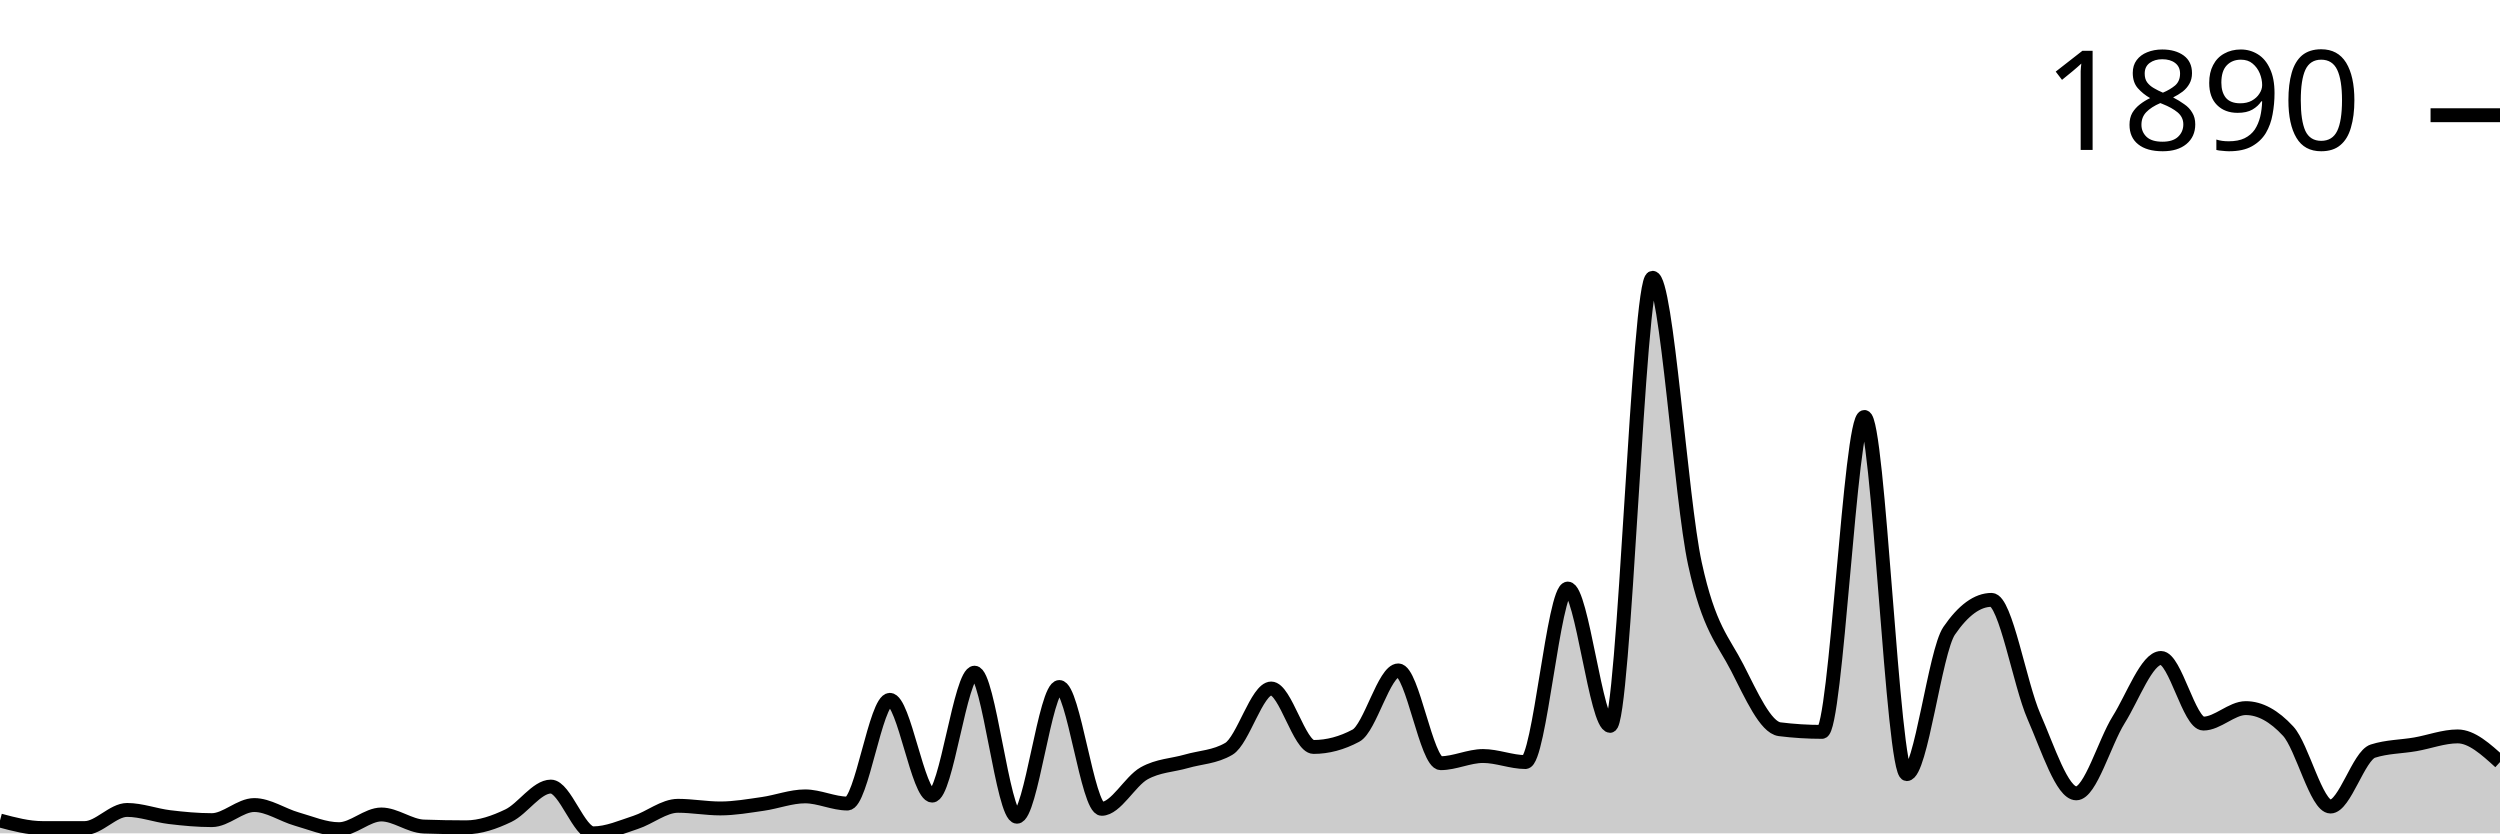
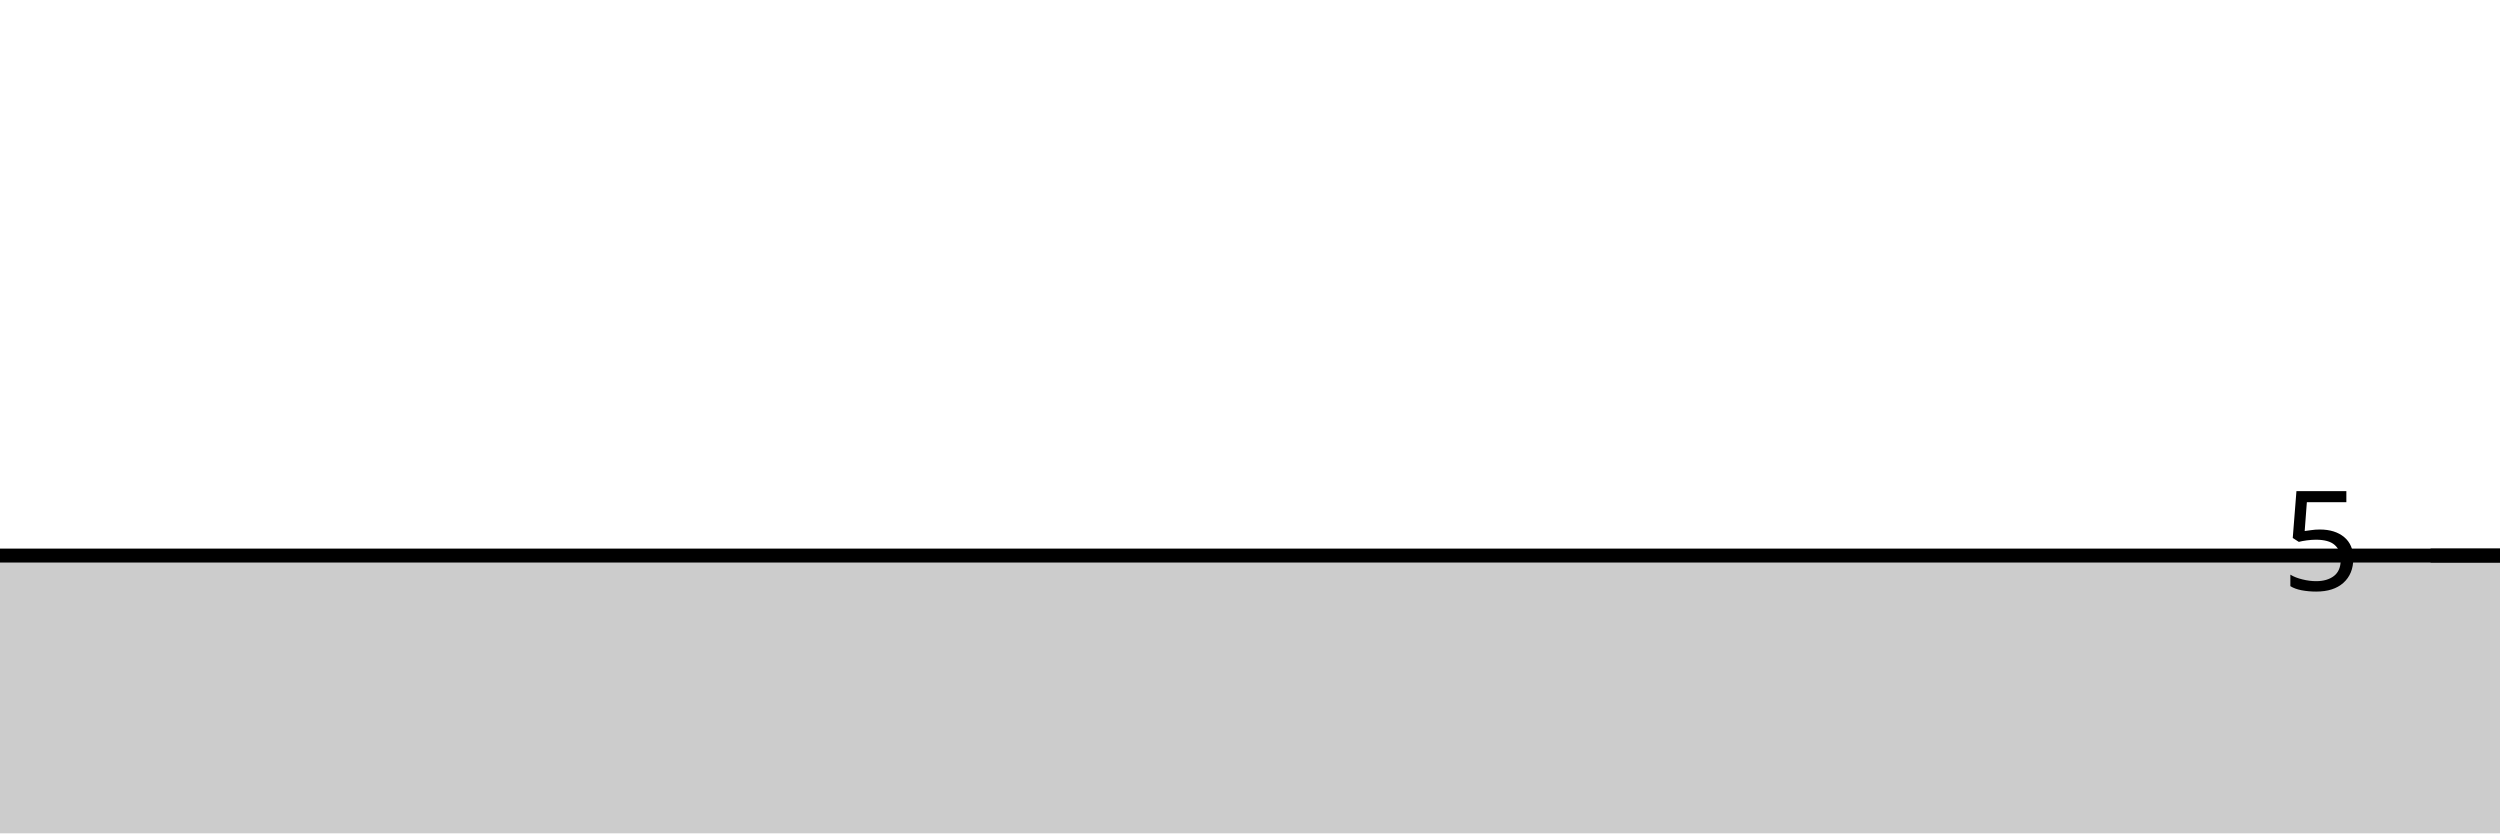
<svg xmlns="http://www.w3.org/2000/svg" viewBox="0 0 180 60">
  <g transform="translate(0,20)">
-     <path class="area" fill="rgba(0, 0, 0, 0.2)" d="M0,39.077C1.017,39.348,2.034,39.62,3.051,39.62C4.068,39.62,5.085,39.62,6.102,39.62C7.119,39.62,8.136,38.316,9.153,38.316C10.169,38.316,11.186,38.71,12.203,38.832C13.22,38.955,14.237,39.05,15.254,39.05C16.271,39.05,17.288,37.963,18.305,37.963C19.322,37.963,20.339,38.678,21.356,38.968C22.373,39.258,23.39,39.701,24.407,39.701C25.424,39.701,26.441,38.642,27.458,38.642C28.475,38.642,29.492,39.475,30.508,39.511C31.525,39.547,32.542,39.566,33.559,39.566C34.576,39.566,35.593,39.212,36.61,38.724C37.627,38.235,38.644,36.633,39.661,36.633C40.678,36.633,41.695,40,42.712,40C43.729,40,44.746,39.543,45.763,39.212C46.78,38.882,47.797,38.018,48.814,38.018C49.831,38.018,50.847,38.208,51.864,38.208C52.881,38.208,53.898,38.027,54.915,37.882C55.932,37.737,56.949,37.339,57.966,37.339C58.983,37.339,60,37.855,61.017,37.855C62.034,37.855,63.051,30.387,64.068,30.387C65.085,30.387,66.102,37.284,67.119,37.284C68.136,37.284,69.153,28.432,70.169,28.432C71.186,28.432,72.203,38.805,73.22,38.805C74.237,38.805,75.254,29.464,76.271,29.464C77.288,29.464,78.305,38.235,79.322,38.235C80.339,38.235,81.356,36.253,82.373,35.682C83.39,35.112,84.407,35.107,85.424,34.813C86.441,34.519,87.458,34.515,88.475,33.917C89.492,33.32,90.508,29.572,91.525,29.572C92.542,29.572,93.559,33.781,94.576,33.781C95.593,33.781,96.61,33.51,97.627,32.967C98.644,32.424,99.661,28.269,100.678,28.269C101.695,28.269,102.712,34.949,103.729,34.949C104.746,34.949,105.763,34.433,106.78,34.433C107.797,34.433,108.814,34.868,109.831,34.868C110.847,34.868,111.864,22.376,112.881,22.376C113.898,22.376,114.915,32.261,115.932,32.261C116.949,32.261,117.966,0,118.983,0C120,0,121.017,15.904,122.034,20.584C123.051,25.264,124.068,26.092,125.085,28.079C126.102,30.066,127.119,32.378,128.136,32.505C129.153,32.632,130.169,32.695,131.186,32.695C132.203,32.695,133.22,10.02,134.237,10.02C135.254,10.02,136.271,35.737,137.288,35.737C138.305,35.737,139.322,26.902,140.339,25.418C141.356,23.933,142.373,23.191,143.39,23.191C144.407,23.191,145.424,29.26,146.441,31.582C147.458,33.904,148.475,37.122,149.492,37.122C150.508,37.122,151.525,33.451,152.542,31.826C153.559,30.201,154.576,27.373,155.593,27.373C156.61,27.373,157.627,32.098,158.644,32.098C159.661,32.098,160.678,30.984,161.695,30.984C162.712,30.984,163.729,31.537,164.746,32.641C165.763,33.745,166.78,38.072,167.797,38.072C168.814,38.072,169.831,34.406,170.847,34.08C171.864,33.754,172.881,33.768,173.898,33.591C174.915,33.415,175.932,33.021,176.949,33.021C177.966,33.021,178.983,33.944,180,34.868L180,40C178.983,40,177.966,40,176.949,40C175.932,40,174.915,40,173.898,40C172.881,40,171.864,40,170.847,40C169.831,40,168.814,40,167.797,40C166.78,40,165.763,40,164.746,40C163.729,40,162.712,40,161.695,40C160.678,40,159.661,40,158.644,40C157.627,40,156.61,40,155.593,40C154.576,40,153.559,40,152.542,40C151.525,40,150.508,40,149.492,40C148.475,40,147.458,40,146.441,40C145.424,40,144.407,40,143.39,40C142.373,40,141.356,40,140.339,40C139.322,40,138.305,40,137.288,40C136.271,40,135.254,40,134.237,40C133.22,40,132.203,40,131.186,40C130.169,40,129.153,40,128.136,40C127.119,40,126.102,40,125.085,40C124.068,40,123.051,40,122.034,40C121.017,40,120,40,118.983,40C117.966,40,116.949,40,115.932,40C114.915,40,113.898,40,112.881,40C111.864,40,110.847,40,109.831,40C108.814,40,107.797,40,106.78,40C105.763,40,104.746,40,103.729,40C102.712,40,101.695,40,100.678,40C99.661,40,98.644,40,97.627,40C96.61,40,95.593,40,94.576,40C93.559,40,92.542,40,91.525,40C90.508,40,89.492,40,88.475,40C87.458,40,86.441,40,85.424,40C84.407,40,83.39,40,82.373,40C81.356,40,80.339,40,79.322,40C78.305,40,77.288,40,76.271,40C75.254,40,74.237,40,73.22,40C72.203,40,71.186,40,70.169,40C69.153,40,68.136,40,67.119,40C66.102,40,65.085,40,64.068,40C63.051,40,62.034,40,61.017,40C60,40,58.983,40,57.966,40C56.949,40,55.932,40,54.915,40C53.898,40,52.881,40,51.864,40C50.847,40,49.831,40,48.814,40C47.797,40,46.78,40,45.763,40C44.746,40,43.729,40,42.712,40C41.695,40,40.678,40,39.661,40C38.644,40,37.627,40,36.61,40C35.593,40,34.576,40,33.559,40C32.542,40,31.525,40,30.508,40C29.492,40,28.475,40,27.458,40C26.441,40,25.424,40,24.407,40C23.39,40,22.373,40,21.356,40C20.339,40,19.322,40,18.305,40C17.288,40,16.271,40,15.254,40C14.237,40,13.22,40,12.203,40C11.186,40,10.169,40,9.153,40C8.136,40,7.119,40,6.102,40C5.085,40,4.068,40,3.051,40C2.034,40,1.017,40,0,40Z" />
-     <path class="line" stroke="black" fill="none" d="M0,39.077C1.017,39.348,2.034,39.62,3.051,39.62C4.068,39.62,5.085,39.62,6.102,39.62C7.119,39.62,8.136,38.316,9.153,38.316C10.169,38.316,11.186,38.71,12.203,38.832C13.22,38.955,14.237,39.05,15.254,39.05C16.271,39.05,17.288,37.963,18.305,37.963C19.322,37.963,20.339,38.678,21.356,38.968C22.373,39.258,23.39,39.701,24.407,39.701C25.424,39.701,26.441,38.642,27.458,38.642C28.475,38.642,29.492,39.475,30.508,39.511C31.525,39.547,32.542,39.566,33.559,39.566C34.576,39.566,35.593,39.212,36.61,38.724C37.627,38.235,38.644,36.633,39.661,36.633C40.678,36.633,41.695,40,42.712,40C43.729,40,44.746,39.543,45.763,39.212C46.78,38.882,47.797,38.018,48.814,38.018C49.831,38.018,50.847,38.208,51.864,38.208C52.881,38.208,53.898,38.027,54.915,37.882C55.932,37.737,56.949,37.339,57.966,37.339C58.983,37.339,60,37.855,61.017,37.855C62.034,37.855,63.051,30.387,64.068,30.387C65.085,30.387,66.102,37.284,67.119,37.284C68.136,37.284,69.153,28.432,70.169,28.432C71.186,28.432,72.203,38.805,73.22,38.805C74.237,38.805,75.254,29.464,76.271,29.464C77.288,29.464,78.305,38.235,79.322,38.235C80.339,38.235,81.356,36.253,82.373,35.682C83.39,35.112,84.407,35.107,85.424,34.813C86.441,34.519,87.458,34.515,88.475,33.917C89.492,33.32,90.508,29.572,91.525,29.572C92.542,29.572,93.559,33.781,94.576,33.781C95.593,33.781,96.61,33.51,97.627,32.967C98.644,32.424,99.661,28.269,100.678,28.269C101.695,28.269,102.712,34.949,103.729,34.949C104.746,34.949,105.763,34.433,106.78,34.433C107.797,34.433,108.814,34.868,109.831,34.868C110.847,34.868,111.864,22.376,112.881,22.376C113.898,22.376,114.915,32.261,115.932,32.261C116.949,32.261,117.966,0,118.983,0C120,0,121.017,15.904,122.034,20.584C123.051,25.264,124.068,26.092,125.085,28.079C126.102,30.066,127.119,32.378,128.136,32.505C129.153,32.632,130.169,32.695,131.186,32.695C132.203,32.695,133.22,10.02,134.237,10.02C135.254,10.02,136.271,35.737,137.288,35.737C138.305,35.737,139.322,26.902,140.339,25.418C141.356,23.933,142.373,23.191,143.39,23.191C144.407,23.191,145.424,29.26,146.441,31.582C147.458,33.904,148.475,37.122,149.492,37.122C150.508,37.122,151.525,33.451,152.542,31.826C153.559,30.201,154.576,27.373,155.593,27.373C156.61,27.373,157.627,32.098,158.644,32.098C159.661,32.098,160.678,30.984,161.695,30.984C162.712,30.984,163.729,31.537,164.746,32.641C165.763,33.745,166.78,38.072,167.797,38.072C168.814,38.072,169.831,34.406,170.847,34.08C171.864,33.754,172.881,33.768,173.898,33.591C174.915,33.415,175.932,33.021,176.949,33.021C177.966,33.021,178.983,33.944,180,34.868" />
-     <path class="axis-ceiling" stroke-width="1" stroke="black" fill="none" d="M175,-11.704L180,-11.704" />
-     <text class="axis-ceiling-label" font-family="sans-serif" text-anchor="end" font-size="10px" x="170" y="-9.204">1890</text>
+     <path class="area" fill="rgba(0, 0, 0, 0.2)" d="M0,20C1.017,20,2.034,20,3.051,20C4.068,20,5.085,20,6.102,20C7.119,20,8.136,20,9.153,20C10.169,20,11.186,20,12.203,20C13.22,20,14.237,20,15.254,20C16.271,20,17.288,20,18.305,20C19.322,20,20.339,20,21.356,20C22.373,20,23.39,20,24.407,20C25.424,20,26.441,20,27.458,20C28.475,20,29.492,20,30.508,20C31.525,20,32.542,20,33.559,20C34.576,20,35.593,20,36.61,20C37.627,20,38.644,20,39.661,20C40.678,20,41.695,20,42.712,20C43.729,20,44.746,20,45.763,20C46.78,20,47.797,20,48.814,20C49.831,20,50.847,20,51.864,20C52.881,20,53.898,20,54.915,20C55.932,20,56.949,20,57.966,20C58.983,20,60,20,61.017,20C62.034,20,63.051,20,64.068,20C65.085,20,66.102,20,67.119,20C68.136,20,69.153,20,70.169,20C71.186,20,72.203,20,73.22,20C74.237,20,75.254,20,76.271,20C77.288,20,78.305,20,79.322,20C80.339,20,81.356,20,82.373,20C83.39,20,84.407,20,85.424,20C86.441,20,87.458,20,88.475,20C89.492,20,90.508,20,91.525,20C92.542,20,93.559,20,94.576,20C95.593,20,96.61,20,97.627,20C98.644,20,99.661,20,100.678,20C101.695,20,102.712,20,103.729,20C104.746,20,105.763,20,106.78,20C107.797,20,108.814,20,109.831,20C110.847,20,111.864,20,112.881,20C113.898,20,114.915,20,115.932,20C116.949,20,117.966,20,118.983,20C120,20,121.017,20,122.034,20C123.051,20,124.068,20,125.085,20C126.102,20,127.119,20,128.136,20C129.153,20,130.169,20,131.186,20C132.203,20,133.22,20,134.237,20C135.254,20,136.271,20,137.288,20C138.305,20,139.322,20,140.339,20C141.356,20,142.373,20,143.39,20C144.407,20,145.424,20,146.441,20C147.458,20,148.475,20,149.492,20C150.508,20,151.525,20,152.542,20C153.559,20,154.576,20,155.593,20C156.61,20,157.627,20,158.644,20C159.661,20,160.678,20,161.695,20C162.712,20,163.729,20,164.746,20C165.763,20,166.78,20,167.797,20C168.814,20,169.831,20,170.847,20C171.864,20,172.881,20,173.898,20C174.915,20,175.932,20,176.949,20C177.966,20,178.983,20,180,20L180,40C178.983,40,177.966,40,176.949,40C175.932,40,174.915,40,173.898,40C172.881,40,171.864,40,170.847,40C169.831,40,168.814,40,167.797,40C166.78,40,165.763,40,164.746,40C163.729,40,162.712,40,161.695,40C160.678,40,159.661,40,158.644,40C157.627,40,156.61,40,155.593,40C154.576,40,153.559,40,152.542,40C151.525,40,150.508,40,149.492,40C148.475,40,147.458,40,146.441,40C145.424,40,144.407,40,143.39,40C142.373,40,141.356,40,140.339,40C139.322,40,138.305,40,137.288,40C136.271,40,135.254,40,134.237,40C133.22,40,132.203,40,131.186,40C130.169,40,129.153,40,128.136,40C127.119,40,126.102,40,125.085,40C124.068,40,123.051,40,122.034,40C121.017,40,120,40,118.983,40C117.966,40,116.949,40,115.932,40C114.915,40,113.898,40,112.881,40C111.864,40,110.847,40,109.831,40C108.814,40,107.797,40,106.78,40C105.763,40,104.746,40,103.729,40C102.712,40,101.695,40,100.678,40C99.661,40,98.644,40,97.627,40C96.61,40,95.593,40,94.576,40C93.559,40,92.542,40,91.525,40C90.508,40,89.492,40,88.475,40C87.458,40,86.441,40,85.424,40C84.407,40,83.39,40,82.373,40C81.356,40,80.339,40,79.322,40C78.305,40,77.288,40,76.271,40C75.254,40,74.237,40,73.22,40C72.203,40,71.186,40,70.169,40C69.153,40,68.136,40,67.119,40C66.102,40,65.085,40,64.068,40C63.051,40,62.034,40,61.017,40C60,40,58.983,40,57.966,40C56.949,40,55.932,40,54.915,40C53.898,40,52.881,40,51.864,40C50.847,40,49.831,40,48.814,40C47.797,40,46.78,40,45.763,40C44.746,40,43.729,40,42.712,40C41.695,40,40.678,40,39.661,40C38.644,40,37.627,40,36.61,40C35.593,40,34.576,40,33.559,40C32.542,40,31.525,40,30.508,40C29.492,40,28.475,40,27.458,40C26.441,40,25.424,40,24.407,40C23.39,40,22.373,40,21.356,40C20.339,40,19.322,40,18.305,40C17.288,40,16.271,40,15.254,40C14.237,40,13.22,40,12.203,40C11.186,40,10.169,40,9.153,40C8.136,40,7.119,40,6.102,40C5.085,40,4.068,40,3.051,40C2.034,40,1.017,40,0,40Z" />
+     <path class="line" stroke="black" fill="none" d="M0,20C1.017,20,2.034,20,3.051,20C4.068,20,5.085,20,6.102,20C7.119,20,8.136,20,9.153,20C10.169,20,11.186,20,12.203,20C13.22,20,14.237,20,15.254,20C16.271,20,17.288,20,18.305,20C19.322,20,20.339,20,21.356,20C22.373,20,23.39,20,24.407,20C25.424,20,26.441,20,27.458,20C28.475,20,29.492,20,30.508,20C31.525,20,32.542,20,33.559,20C34.576,20,35.593,20,36.61,20C37.627,20,38.644,20,39.661,20C40.678,20,41.695,20,42.712,20C43.729,20,44.746,20,45.763,20C46.78,20,47.797,20,48.814,20C49.831,20,50.847,20,51.864,20C52.881,20,53.898,20,54.915,20C55.932,20,56.949,20,57.966,20C58.983,20,60,20,61.017,20C62.034,20,63.051,20,64.068,20C65.085,20,66.102,20,67.119,20C68.136,20,69.153,20,70.169,20C71.186,20,72.203,20,73.22,20C74.237,20,75.254,20,76.271,20C77.288,20,78.305,20,79.322,20C80.339,20,81.356,20,82.373,20C83.39,20,84.407,20,85.424,20C86.441,20,87.458,20,88.475,20C89.492,20,90.508,20,91.525,20C92.542,20,93.559,20,94.576,20C95.593,20,96.61,20,97.627,20C98.644,20,99.661,20,100.678,20C101.695,20,102.712,20,103.729,20C104.746,20,105.763,20,106.78,20C107.797,20,108.814,20,109.831,20C110.847,20,111.864,20,112.881,20C113.898,20,114.915,20,115.932,20C116.949,20,117.966,20,118.983,20C120,20,121.017,20,122.034,20C123.051,20,124.068,20,125.085,20C126.102,20,127.119,20,128.136,20C129.153,20,130.169,20,131.186,20C132.203,20,133.22,20,134.237,20C135.254,20,136.271,20,137.288,20C138.305,20,139.322,20,140.339,20C141.356,20,142.373,20,143.39,20C144.407,20,145.424,20,146.441,20C147.458,20,148.475,20,149.492,20C150.508,20,151.525,20,152.542,20C153.559,20,154.576,20,155.593,20C156.61,20,157.627,20,158.644,20C159.661,20,160.678,20,161.695,20C162.712,20,163.729,20,164.746,20C165.763,20,166.78,20,167.797,20C168.814,20,169.831,20,170.847,20C171.864,20,172.881,20,173.898,20C174.915,20,175.932,20,176.949,20C177.966,20,178.983,20,180,20" />
+     <path class="axis-ceiling" stroke-width="1" stroke="black" fill="none" d="M175,20L180,20" />
+     <text class="axis-ceiling-label" font-family="sans-serif" text-anchor="end" font-size="10px" x="170" y="22.5">5</text>
  </g>
</svg>
